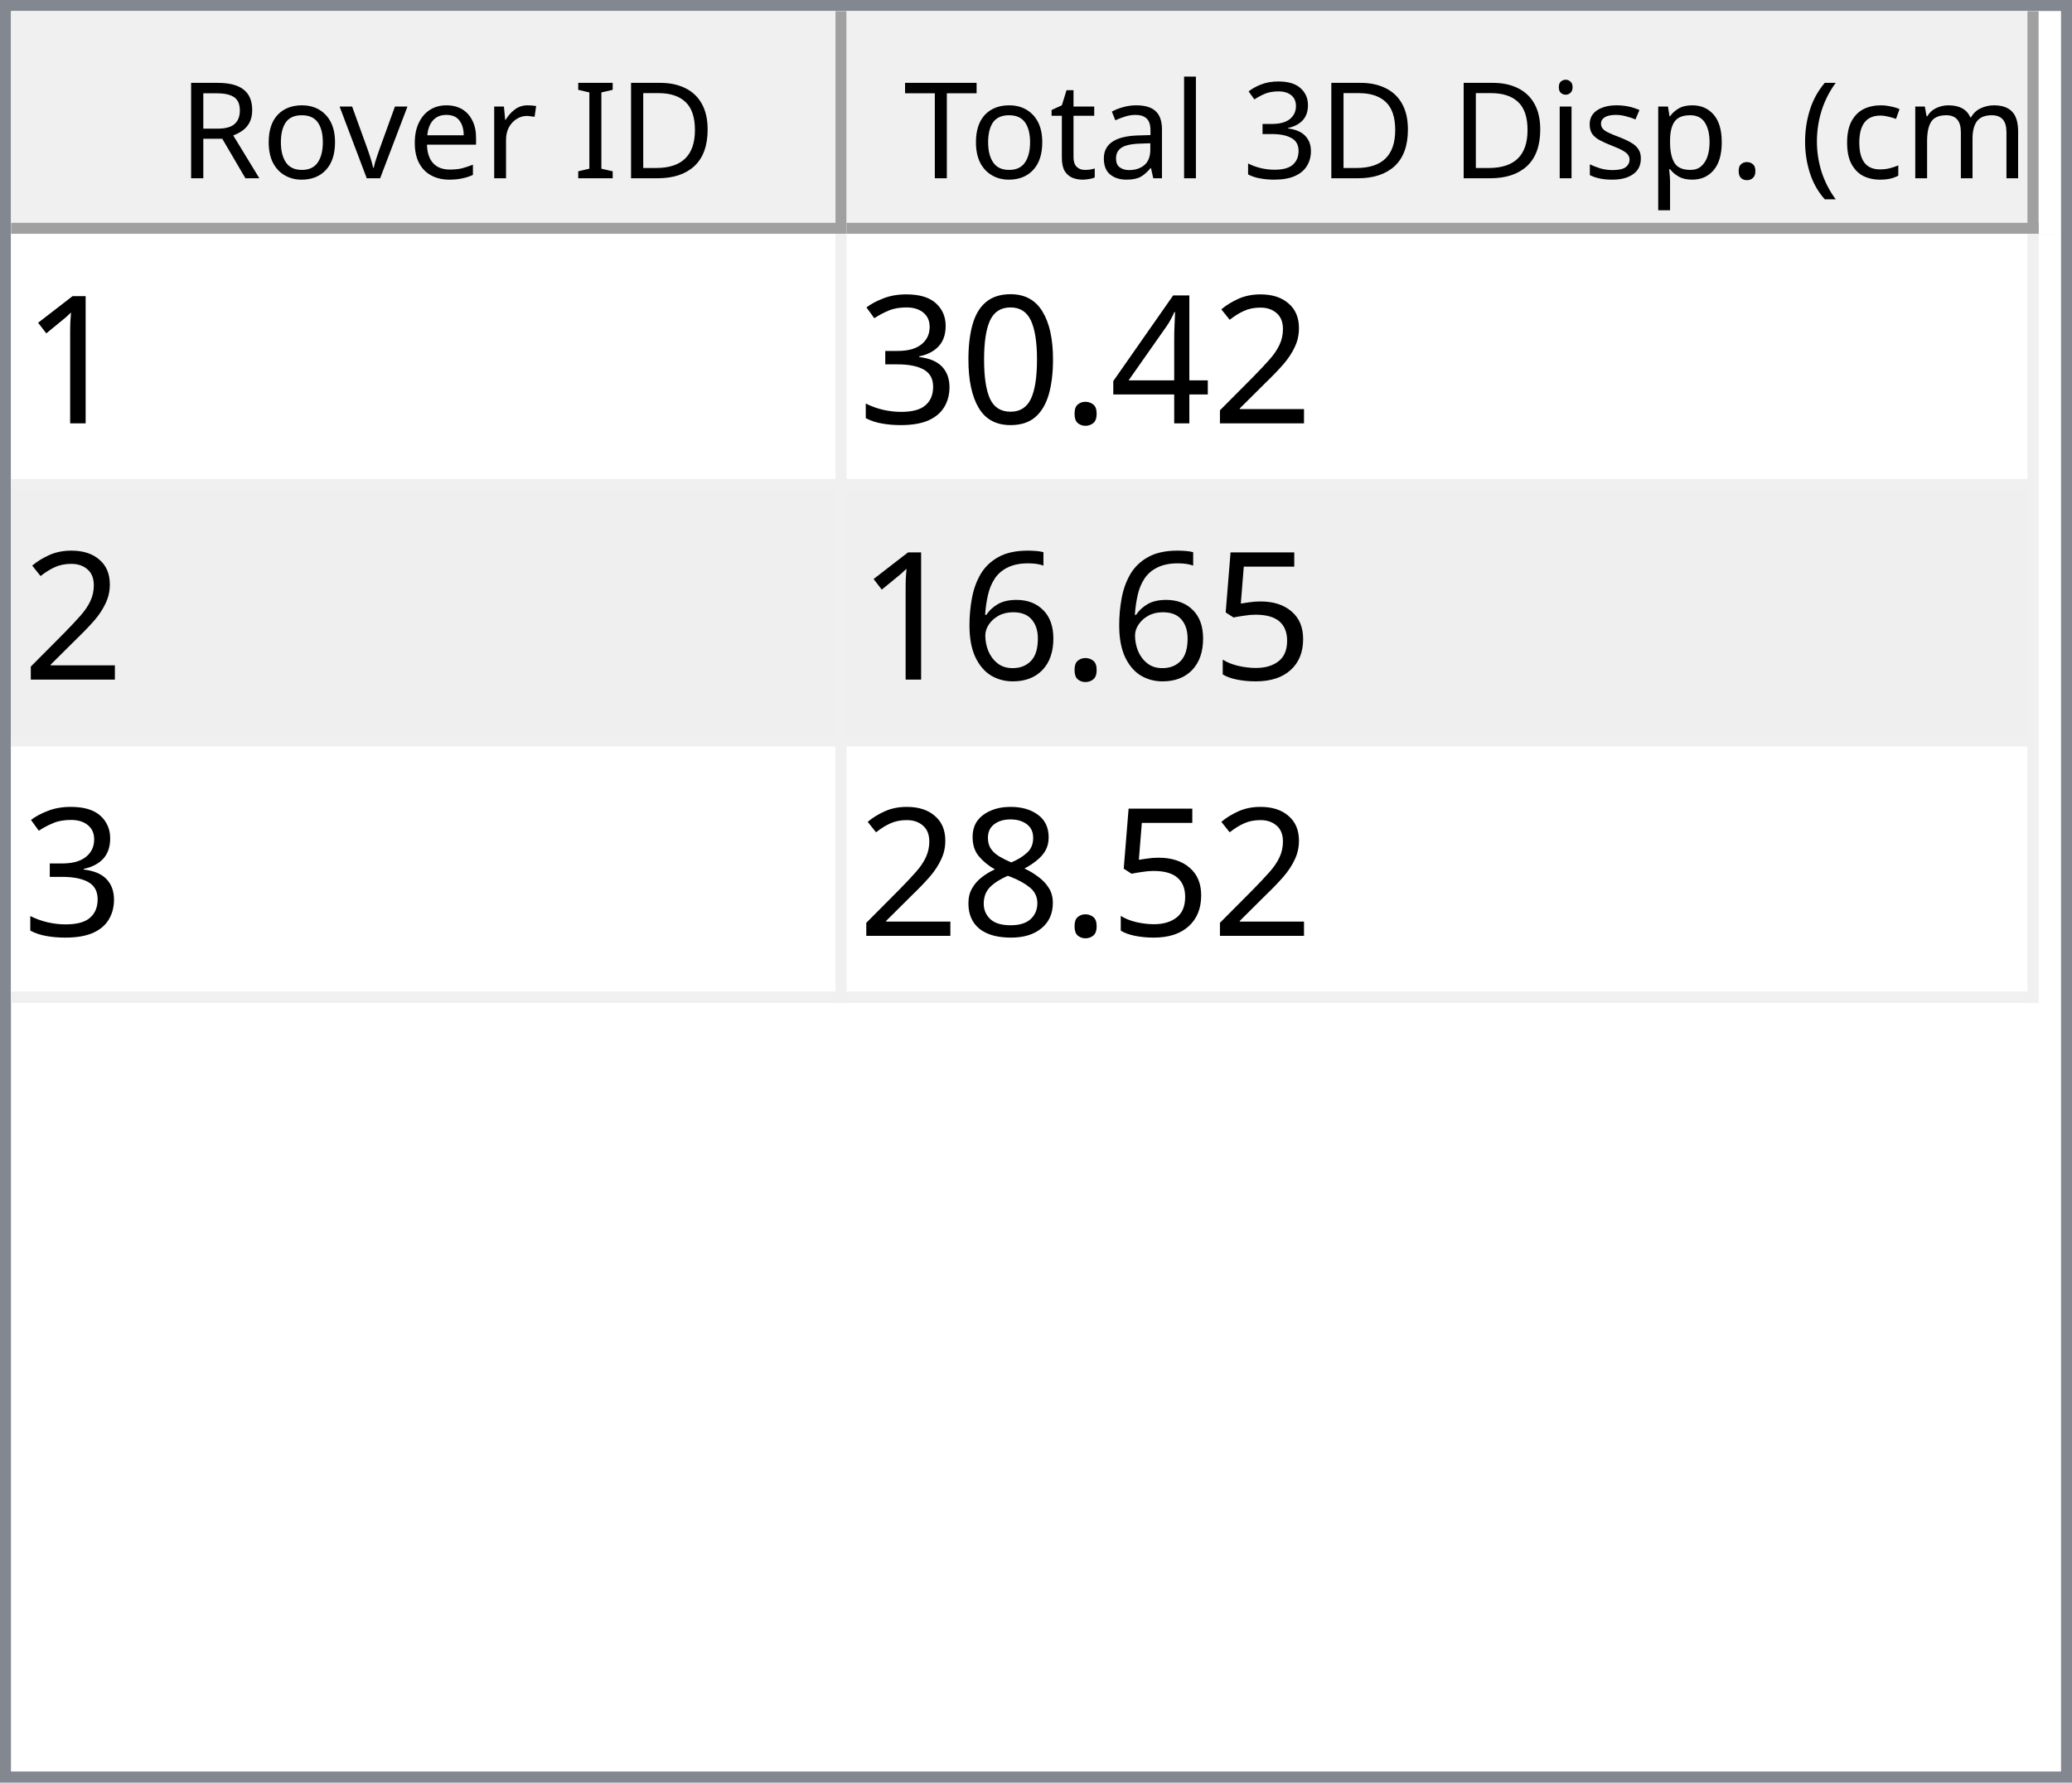
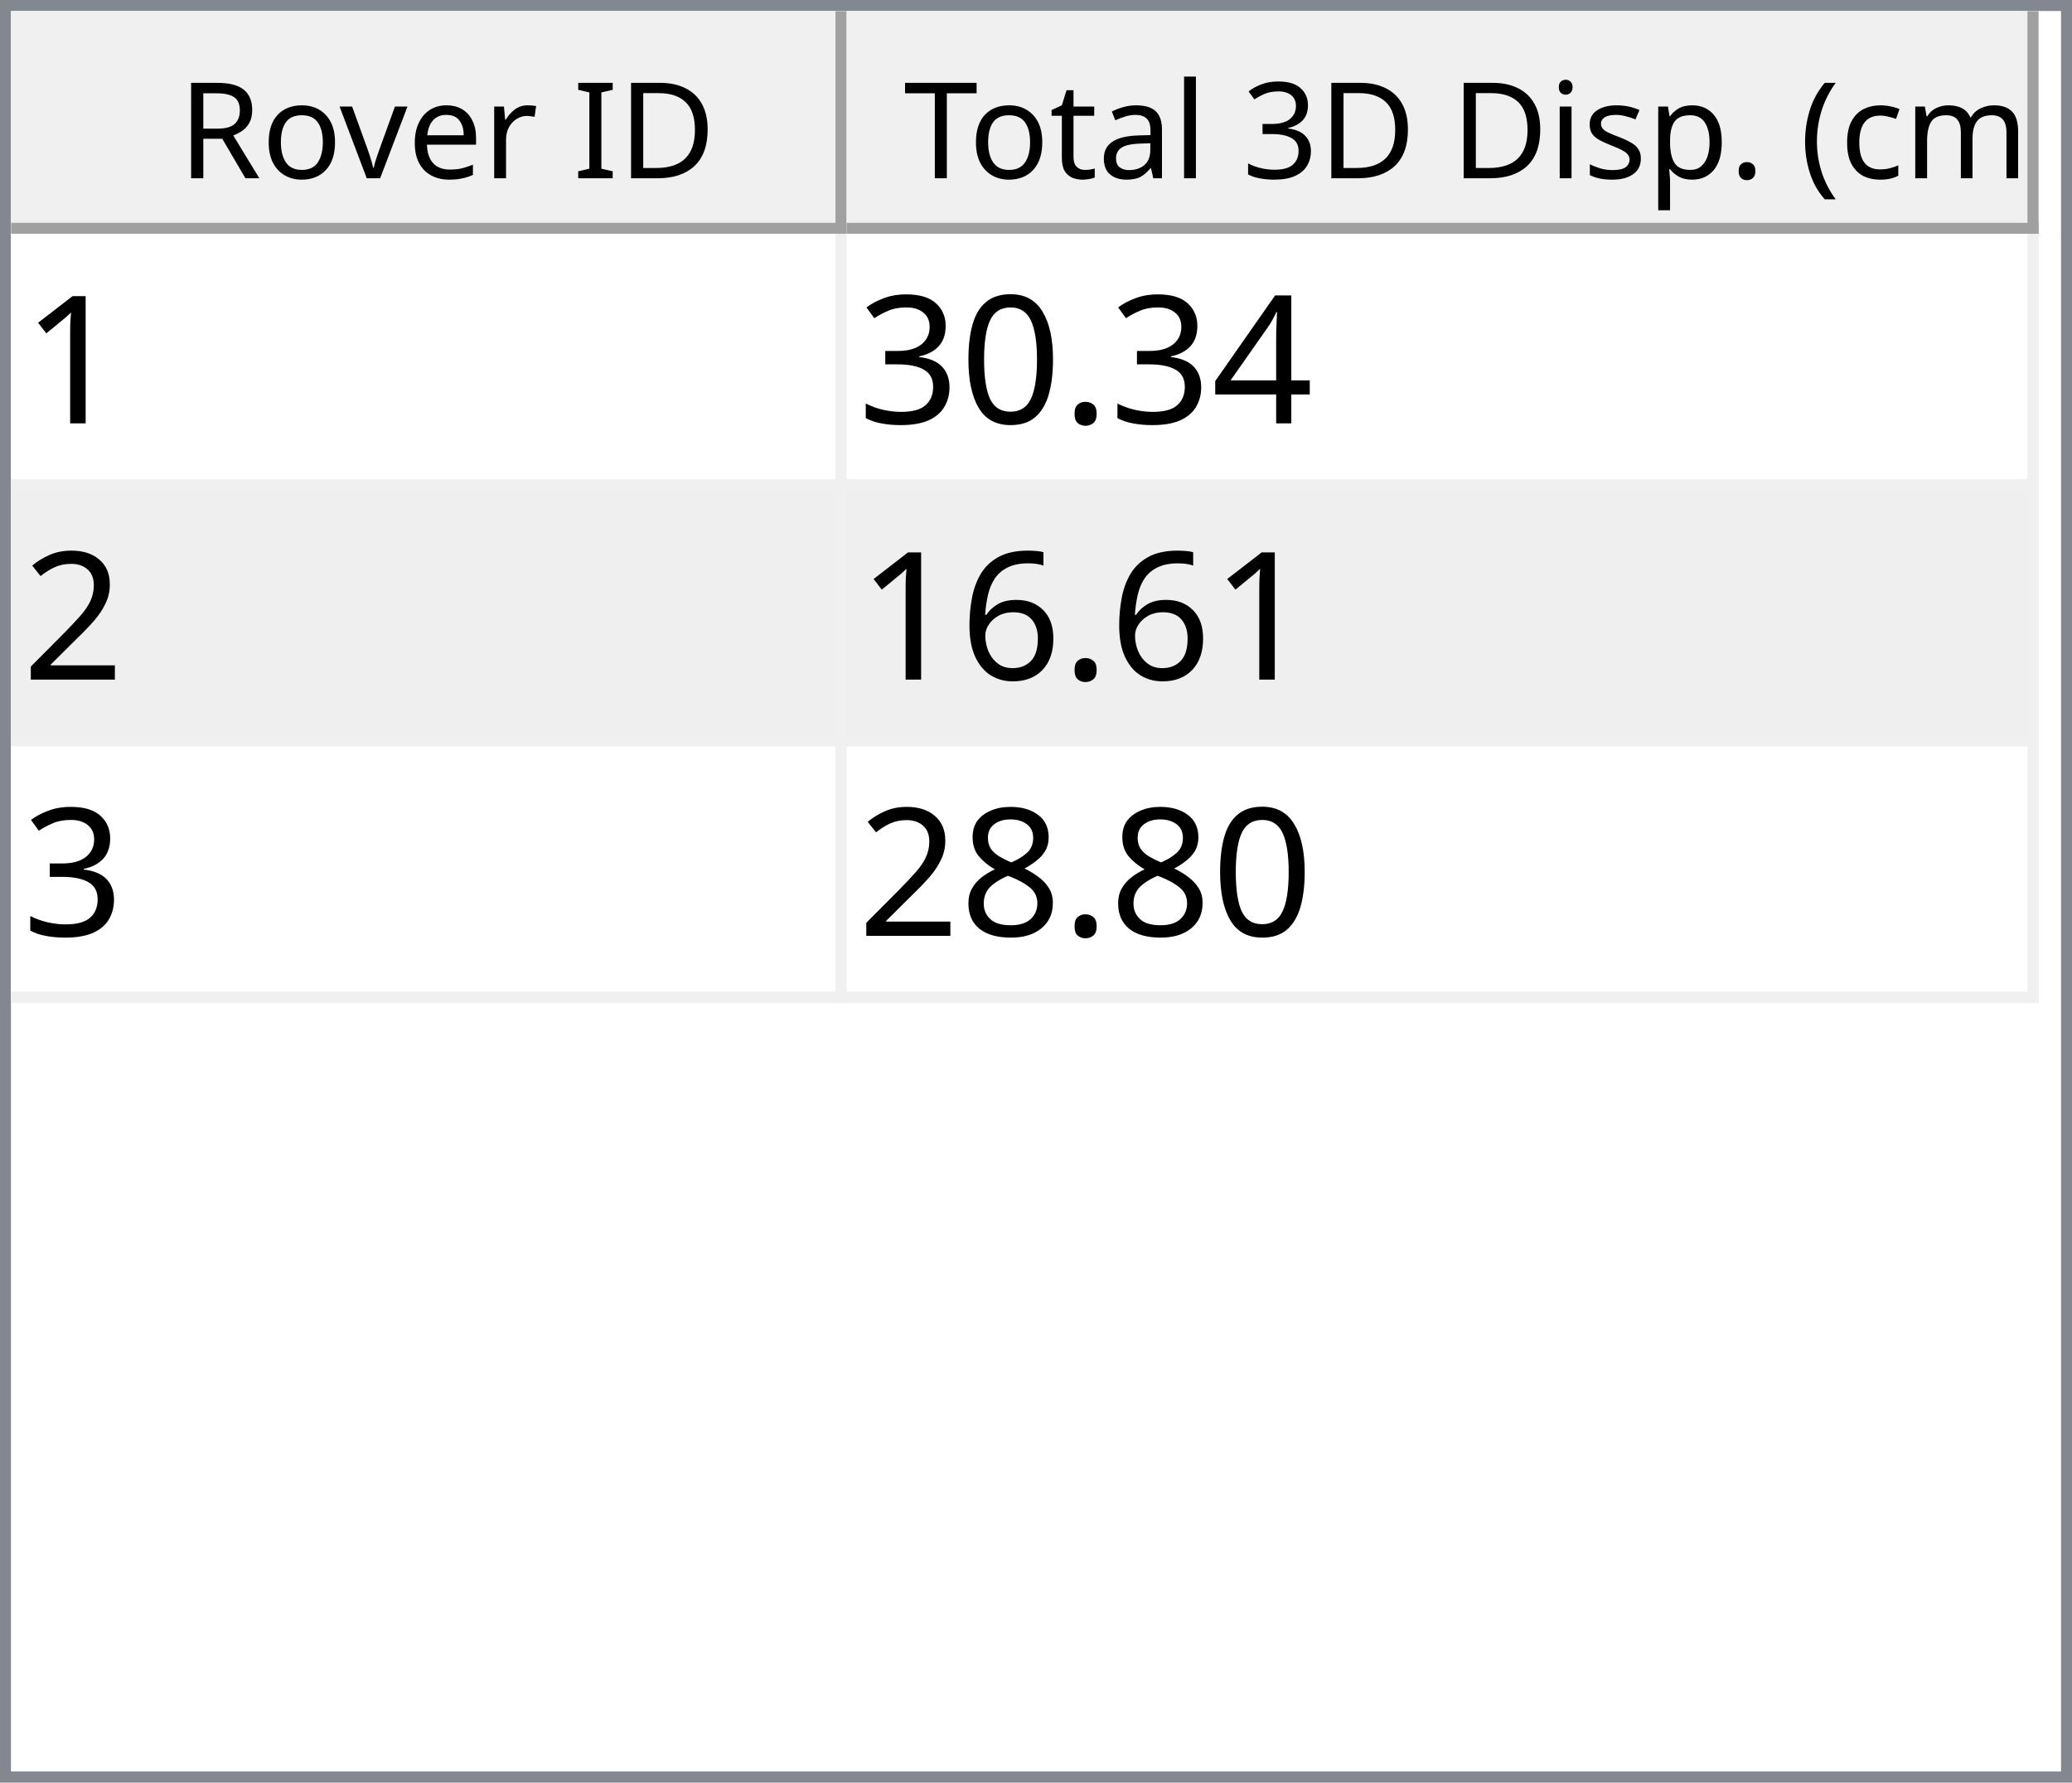
<svg xmlns="http://www.w3.org/2000/svg" style="fill-opacity:1; color-rendering:auto; color-interpolation:auto; text-rendering:auto; stroke:black; stroke-linecap:square; stroke-miterlimit:10; shape-rendering:auto; stroke-opacity:1; fill:black; stroke-dasharray:none; font-weight:normal; stroke-width:1; font-family:'Dialog'; font-style:normal; stroke-linejoin:miter; font-size:12px; stroke-dashoffset:0; image-rendering:auto;" width="186" height="160">
  <defs id="genericDefs" />
  <g>
    <defs id="defs1">
      <clipPath clipPathUnits="userSpaceOnUse" id="clipPath1">
        <path d="M0 0 L186 0 L186 160 L0 160 L0 0 Z" />
      </clipPath>
      <clipPath clipPathUnits="userSpaceOnUse" id="clipPath2">
        <path d="M0 0 L0 160 L186 160 L186 0 Z" />
      </clipPath>
      <clipPath clipPathUnits="userSpaceOnUse" id="clipPath3">
        <path d="M0 0 L0 20 L184 20 L184 0 Z" />
      </clipPath>
      <clipPath clipPathUnits="userSpaceOnUse" id="clipPath4">
        <path d="M0 0 L0 20 L75 20 L75 0 Z" />
      </clipPath>
      <clipPath clipPathUnits="userSpaceOnUse" id="clipPath5">
        <path d="M1 1 L1 19 L74 19 L74 1 Z" />
      </clipPath>
      <clipPath clipPathUnits="userSpaceOnUse" id="clipPath6">
        <path d="M0 0 L0 18 L73 18 L73 0 Z" />
      </clipPath>
      <clipPath clipPathUnits="userSpaceOnUse" id="clipPath7">
        <path d="M-0.5 -0.5 L-0.5 19.5 L74.5 19.5 L74.5 -0.5 Z" />
      </clipPath>
      <clipPath clipPathUnits="userSpaceOnUse" id="clipPath8">
        <path d="M0 0 L0 20 L107 20 L107 0 Z" />
      </clipPath>
      <clipPath clipPathUnits="userSpaceOnUse" id="clipPath9">
        <path d="M1 1 L1 19 L106 19 L106 1 Z" />
      </clipPath>
      <clipPath clipPathUnits="userSpaceOnUse" id="clipPath10">
        <path d="M0 0 L0 18 L105 18 L105 0 Z" />
      </clipPath>
      <clipPath clipPathUnits="userSpaceOnUse" id="clipPath11">
        <path d="M-0.5 -0.5 L-0.5 19.5 L106.5 19.5 L106.5 -0.5 Z" />
      </clipPath>
      <clipPath clipPathUnits="userSpaceOnUse" id="clipPath12">
        <path d="M0 0 L0 138 L184 138 L184 0 Z" />
      </clipPath>
      <clipPath clipPathUnits="userSpaceOnUse" id="clipPath13">
        <path d="M0 0 L0 69 L182 69 L182 0 Z" />
      </clipPath>
      <clipPath clipPathUnits="userSpaceOnUse" id="clipPath14">
        <path d="M-0.5 -0.5 L-0.5 68.5 L181.5 68.5 L181.5 -0.5 Z" />
      </clipPath>
      <clipPath clipPathUnits="userSpaceOnUse" id="clipPath15">
        <path d="M0 0 L0 22 L74 22 L74 0 Z" />
      </clipPath>
      <clipPath clipPathUnits="userSpaceOnUse" id="clipPath16">
        <path d="M0 0 L0 22 L106 22 L106 0 Z" />
      </clipPath>
      <font horiz-adv-x="64.551" id="font1">
        <font-face ascent="107.91" descent="25.098" units-per-em="100" style="font-style:normal; font-family:Segoe UI; font-weight:normal;" />
        <missing-glyph horiz-adv-x="64.551" d="M8.109 0 L8.109 68.266 L56.453 68.266 L56.453 0 L8.109 0 ZM15.328 7.234 L49.219 7.234 L49.219 61.031 L15.328 61.031 L15.328 7.234 Z" />
        <glyph unicode="D" horiz-adv-x="70.117" d="M9.188 0 L9.188 70.016 L28.516 70.016 Q65.531 70.016 65.531 35.891 Q65.531 19.672 55.25 9.836 Q44.969 0 27.734 0 L9.188 0 ZM17.391 62.594 L17.391 7.422 L27.828 7.422 Q41.609 7.422 49.273 14.797 Q56.938 22.172 56.938 35.688 Q56.938 62.594 28.328 62.594 L17.391 62.594 Z" />
        <glyph unicode="I" horiz-adv-x="26.611" d="M17.391 0 L9.188 0 L9.188 70.016 L17.391 70.016 L17.391 0 Z" />
        <glyph unicode=" " horiz-adv-x="27.393" d="" />
        <glyph unicode="r" horiz-adv-x="34.766" d="M34.188 41.891 Q32.078 43.5 28.125 43.5 Q23 43.5 19.555 38.672 Q16.109 33.844 16.109 25.484 L16.109 0 L8.109 0 L8.109 50 L16.109 50 L16.109 39.703 L16.312 39.703 Q18.016 44.969 21.531 47.922 Q25.047 50.875 29.391 50.875 Q32.516 50.875 34.188 50.203 L34.188 41.891 Z" />
        <glyph unicode="e" horiz-adv-x="52.295" d="M48.297 23 L12.984 23 Q13.188 14.656 17.484 10.109 Q21.781 5.562 29.297 5.562 Q37.75 5.562 44.828 11.141 L44.828 3.609 Q38.234 -1.172 27.391 -1.172 Q16.797 -1.172 10.742 5.641 Q4.688 12.453 4.688 24.812 Q4.688 36.469 11.305 43.82 Q17.922 51.172 27.734 51.172 Q37.547 51.172 42.922 44.828 Q48.297 38.484 48.297 27.203 L48.297 23 ZM40.094 29.781 Q40.047 36.719 36.75 40.578 Q33.453 44.438 27.594 44.438 Q21.922 44.438 17.969 40.383 Q14.016 36.328 13.094 29.781 L40.094 29.781 Z" />
        <glyph unicode="v" horiz-adv-x="47.9" d="M47.406 50 L27.484 0 L19.625 0 L0.688 50 L9.469 50 L22.172 13.672 Q23.578 9.672 23.922 6.688 L24.125 6.688 Q24.609 10.453 25.688 13.484 L38.969 50 L47.406 50 Z" />
        <glyph unicode="o" horiz-adv-x="58.594" d="M29 -1.172 Q17.922 -1.172 11.305 5.836 Q4.688 12.844 4.688 24.422 Q4.688 37.016 11.57 44.094 Q18.453 51.172 30.172 51.172 Q41.359 51.172 47.633 44.289 Q53.906 37.406 53.906 25.203 Q53.906 13.234 47.141 6.031 Q40.375 -1.172 29 -1.172 ZM29.594 44.438 Q21.875 44.438 17.383 39.188 Q12.891 33.938 12.891 24.703 Q12.891 15.828 17.43 10.695 Q21.969 5.562 29.594 5.562 Q37.359 5.562 41.531 10.594 Q45.703 15.625 45.703 24.906 Q45.703 34.281 41.531 39.359 Q37.359 44.438 29.594 44.438 Z" />
        <glyph unicode="R" horiz-adv-x="59.814" d="M59.375 0 L49.609 0 L37.891 19.625 Q36.281 22.359 34.766 24.289 Q33.25 26.219 31.664 27.438 Q30.078 28.656 28.25 29.219 Q26.422 29.781 24.125 29.781 L17.391 29.781 L17.391 0 L9.188 0 L9.188 70.016 L30.078 70.016 Q34.672 70.016 38.555 68.867 Q42.438 67.719 45.289 65.375 Q48.141 63.031 49.758 59.547 Q51.375 56.062 51.375 51.375 Q51.375 47.703 50.273 44.656 Q49.172 41.609 47.148 39.211 Q45.125 36.812 42.266 35.133 Q39.406 33.453 35.844 32.516 L35.844 32.328 Q37.594 31.547 38.891 30.547 Q40.188 29.547 41.359 28.18 Q42.531 26.812 43.68 25.078 Q44.828 23.344 46.234 21.047 L59.375 0 ZM17.391 62.594 L17.391 37.203 L28.516 37.203 Q31.594 37.203 34.203 38.133 Q36.812 39.062 38.719 40.797 Q40.625 42.531 41.703 45.047 Q42.781 47.562 42.781 50.688 Q42.781 56.297 39.141 59.445 Q35.5 62.594 28.609 62.594 L17.391 62.594 Z" />
        <glyph unicode=")" horiz-adv-x="30.176" d="M8.297 -15.922 L1.172 -15.922 Q16.406 2.344 16.406 26.812 Q16.406 51.469 1.078 70.016 L8.297 70.016 Q23.531 52.156 23.531 26.703 Q23.531 1.375 8.297 -15.922 Z" />
        <glyph unicode="m" horiz-adv-x="86.133" d="M79.109 0 L71.094 0 L71.094 28.719 Q71.094 37.016 68.531 40.727 Q65.969 44.438 59.906 44.438 Q54.781 44.438 51.195 39.75 Q47.609 35.062 47.609 28.516 L47.609 0 L39.594 0 L39.594 29.688 Q39.594 44.438 28.219 44.438 Q22.953 44.438 19.531 40.016 Q16.109 35.594 16.109 28.516 L16.109 0 L8.109 0 L8.109 50 L16.109 50 L16.109 42.094 L16.312 42.094 Q21.625 51.172 31.844 51.172 Q36.969 51.172 40.773 48.312 Q44.578 45.453 46 40.828 Q51.562 51.172 62.594 51.172 Q79.109 51.172 79.109 30.812 L79.109 0 Z" />
        <glyph unicode="c" horiz-adv-x="46.191" d="M42.188 2.297 Q36.422 -1.172 28.516 -1.172 Q17.828 -1.172 11.258 5.789 Q4.688 12.75 4.688 23.828 Q4.688 36.188 11.766 43.68 Q18.844 51.172 30.672 51.172 Q37.25 51.172 42.281 48.734 L42.281 40.531 Q36.719 44.438 30.375 44.438 Q22.703 44.438 17.797 38.945 Q12.891 33.453 12.891 24.516 Q12.891 15.719 17.508 10.641 Q22.125 5.562 29.891 5.562 Q36.422 5.562 42.188 9.906 L42.188 2.297 Z" />
        <glyph unicode="(" horiz-adv-x="30.176" d="M29.109 -15.922 L21.969 -15.922 Q6.844 1.375 6.844 26.703 Q6.844 52.156 21.969 70.016 L29.203 70.016 Q13.875 51.469 13.875 26.812 Q13.875 2.344 29.109 -15.922 Z" />
        <glyph unicode="." horiz-adv-x="21.68" d="M10.891 -1.078 Q8.641 -1.078 7.055 0.539 Q5.469 2.156 5.469 4.391 Q5.469 6.641 7.055 8.273 Q8.641 9.906 10.891 9.906 Q13.188 9.906 14.797 8.273 Q16.406 6.641 16.406 4.391 Q16.406 2.156 14.797 0.539 Q13.188 -1.078 10.891 -1.078 Z" />
        <glyph unicode="p" horiz-adv-x="58.789" d="M16.312 7.234 L16.109 7.234 L16.109 -23 L8.109 -23 L8.109 50 L16.109 50 L16.109 41.219 L16.312 41.219 Q22.219 51.172 33.594 51.172 Q43.266 51.172 48.688 44.461 Q54.109 37.75 54.109 26.469 Q54.109 13.922 48 6.375 Q41.891 -1.172 31.297 -1.172 Q21.578 -1.172 16.312 7.234 ZM16.109 27.391 L16.109 20.406 Q16.109 14.203 20.141 9.883 Q24.172 5.562 30.375 5.562 Q37.641 5.562 41.773 11.133 Q45.906 16.703 45.906 26.609 Q45.906 34.969 42.047 39.703 Q38.188 44.438 31.594 44.438 Q24.609 44.438 20.359 39.578 Q16.109 34.719 16.109 27.391 Z" />
        <glyph unicode="s" horiz-adv-x="42.432" d="M5.078 1.812 L5.078 10.406 Q11.625 5.562 19.484 5.562 Q30.031 5.562 30.031 12.594 Q30.031 14.594 29.125 15.992 Q28.219 17.391 26.68 18.461 Q25.141 19.531 23.07 20.383 Q21 21.234 18.609 22.172 Q15.281 23.484 12.766 24.828 Q10.25 26.172 8.57 27.859 Q6.891 29.547 6.031 31.695 Q5.172 33.844 5.172 36.719 Q5.172 40.234 6.789 42.945 Q8.406 45.656 11.086 47.484 Q13.766 49.312 17.211 50.242 Q20.656 51.172 24.312 51.172 Q30.812 51.172 35.938 48.922 L35.938 40.828 Q30.422 44.438 23.25 44.438 Q21 44.438 19.195 43.922 Q17.391 43.406 16.094 42.477 Q14.797 41.547 14.086 40.258 Q13.375 38.969 13.375 37.406 Q13.375 35.453 14.086 34.133 Q14.797 32.812 16.164 31.789 Q17.531 30.766 19.484 29.938 Q21.438 29.109 23.922 28.125 Q27.25 26.859 29.883 25.516 Q32.516 24.172 34.375 22.484 Q36.234 20.797 37.234 18.602 Q38.234 16.406 38.234 13.375 Q38.234 9.672 36.602 6.938 Q34.969 4.203 32.234 2.398 Q29.5 0.594 25.93 -0.289 Q22.359 -1.172 18.453 -1.172 Q10.75 -1.172 5.078 1.812 Z" />
        <glyph unicode="i" horiz-adv-x="24.219" d="M12.203 62.703 Q10.062 62.703 8.547 64.164 Q7.031 65.625 7.031 67.875 Q7.031 70.125 8.547 71.609 Q10.062 73.094 12.203 73.094 Q14.406 73.094 15.945 71.609 Q17.484 70.125 17.484 67.875 Q17.484 65.719 15.945 64.211 Q14.406 62.703 12.203 62.703 ZM16.109 0 L8.109 0 L8.109 50 L16.109 50 L16.109 0 Z" />
        <glyph unicode="3" horiz-adv-x="53.906" d="M46.531 19.828 Q46.531 15.094 44.75 11.211 Q42.969 7.328 39.719 4.57 Q36.469 1.812 31.93 0.297 Q27.391 -1.219 21.922 -1.219 Q11.922 -1.219 6 2.594 L6 11.188 Q13.094 5.609 22.219 5.609 Q25.875 5.609 28.828 6.539 Q31.781 7.469 33.906 9.227 Q36.031 10.984 37.18 13.477 Q38.328 15.969 38.328 19.094 Q38.328 32.812 18.797 32.812 L12.984 32.812 L12.984 39.594 L18.5 39.594 Q35.797 39.594 35.797 52.484 Q35.797 64.406 22.609 64.406 Q15.188 64.406 8.688 59.422 L8.688 67.188 Q15.375 71.188 24.609 71.188 Q29 71.188 32.57 69.969 Q36.141 68.75 38.68 66.555 Q41.219 64.359 42.609 61.281 Q44 58.203 44 54.5 Q44 40.672 30.031 36.719 L30.031 36.531 Q33.594 36.141 36.625 34.797 Q39.656 33.453 41.852 31.305 Q44.047 29.156 45.289 26.25 Q46.531 23.344 46.531 19.828 Z" />
        <glyph unicode="l" horiz-adv-x="24.219" d="M16.109 0 L8.109 0 L8.109 74.031 L16.109 74.031 L16.109 0 Z" />
        <glyph unicode="a" horiz-adv-x="50.879" d="M43.891 0 L35.891 0 L35.891 7.812 L35.688 7.812 Q30.469 -1.172 20.312 -1.172 Q12.844 -1.172 8.617 2.781 Q4.391 6.734 4.391 13.281 Q4.391 27.297 20.906 29.594 L35.891 31.688 Q35.891 44.438 25.594 44.438 Q16.547 44.438 9.281 38.281 L9.281 46.484 Q16.656 51.172 26.266 51.172 Q43.891 51.172 43.891 32.516 L43.891 0 ZM35.891 25.297 L23.828 23.641 Q18.266 22.859 15.43 20.875 Q12.594 18.891 12.594 13.875 Q12.594 10.203 15.211 7.883 Q17.828 5.562 22.172 5.562 Q28.125 5.562 32.008 9.742 Q35.891 13.922 35.891 20.312 L35.891 25.297 Z" />
        <glyph unicode="t" horiz-adv-x="33.887" d="M31.297 0.484 Q28.469 -1.078 23.828 -1.078 Q10.688 -1.078 10.688 13.578 L10.688 43.172 L2.094 43.172 L2.094 50 L10.688 50 L10.688 62.203 L18.703 64.797 L18.703 50 L31.297 50 L31.297 43.172 L18.703 43.172 L18.703 14.984 Q18.703 9.969 20.414 7.82 Q22.125 5.672 26.078 5.672 Q29.109 5.672 31.297 7.328 L31.297 0.484 Z" />
        <glyph unicode="T" horiz-adv-x="52.393" d="M50.594 62.594 L30.375 62.594 L30.375 0 L22.172 0 L22.172 62.594 L2 62.594 L2 70.016 L50.594 70.016 L50.594 62.594 Z" />
      </font>
      <font horiz-adv-x="75.0" id="font2">
        <font-face ascent="100.537" descent="21.973" units-per-em="100" style="font-style:normal; font-family:sans-serif; font-weight:normal;" />
        <missing-glyph horiz-adv-x="75.0" d="M12.5 0 L12.5 62.5 L62.5 62.5 L62.5 0 L12.5 0 ZM14.062 1.562 L60.938 1.562 L60.938 60.938 L14.062 60.938 L14.062 1.562 Z" />
        <glyph unicode="1" horiz-adv-x="55.615" d="M37.25 0 L28.469 0 L28.469 56 Q25.297 52.984 20.141 49.953 Q14.984 46.922 10.891 45.406 L10.891 53.906 Q18.266 57.375 23.781 62.305 Q29.297 67.234 31.594 71.875 L37.25 71.875 L37.25 0 Z" />
-         <glyph unicode="2" horiz-adv-x="55.615" d="M50.344 8.453 L50.344 0 L3.031 0 Q2.938 3.172 4.047 6.109 Q5.859 10.938 9.836 15.625 Q13.812 20.312 21.344 26.469 Q33.016 36.031 37.117 41.625 Q41.219 47.219 41.219 52.203 Q41.219 57.422 37.477 61.008 Q33.734 64.594 27.734 64.594 Q21.391 64.594 17.578 60.789 Q13.766 56.984 13.719 50.25 L4.688 51.172 Q5.609 61.281 11.664 66.578 Q17.719 71.875 27.938 71.875 Q38.234 71.875 44.242 66.164 Q50.25 60.453 50.25 52 Q50.25 47.703 48.492 43.555 Q46.734 39.406 42.656 34.812 Q38.578 30.219 29.109 22.219 Q21.188 15.578 18.945 13.211 Q16.703 10.844 15.234 8.453 L50.344 8.453 Z" />
        <glyph unicode="4" horiz-adv-x="55.615" d="M32.328 0 L32.328 17.141 L1.266 17.141 L1.266 25.203 L33.938 71.578 L41.109 71.578 L41.109 25.203 L50.781 25.203 L50.781 17.141 L41.109 17.141 L41.109 0 L32.328 0 ZM32.328 25.203 L32.328 57.469 L9.906 25.203 L32.328 25.203 Z" />
        <glyph unicode="." horiz-adv-x="27.783" d="M9.078 0 L9.078 10.016 L19.094 10.016 L19.094 0 L9.078 0 Z" />
        <glyph unicode="0" horiz-adv-x="55.615" d="M4.156 35.297 Q4.156 48 6.766 55.742 Q9.375 63.484 14.523 67.68 Q19.672 71.875 27.484 71.875 Q33.25 71.875 37.594 69.555 Q41.938 67.234 44.773 62.867 Q47.609 58.5 49.219 52.227 Q50.828 45.953 50.828 35.297 Q50.828 22.703 48.242 14.969 Q45.656 7.234 40.508 3.008 Q35.359 -1.219 27.484 -1.219 Q17.141 -1.219 11.234 6.203 Q4.156 15.141 4.156 35.297 ZM13.188 35.297 Q13.188 17.672 17.312 11.836 Q21.438 6 27.484 6 Q33.547 6 37.672 11.859 Q41.797 17.719 41.797 35.297 Q41.797 52.984 37.672 58.789 Q33.547 64.594 27.391 64.594 Q21.344 64.594 17.719 59.469 Q13.188 52.938 13.188 35.297 Z" />
        <glyph unicode="3" horiz-adv-x="55.615" d="M4.203 18.891 L12.984 20.062 Q14.5 12.594 18.141 9.297 Q21.781 6 27 6 Q33.203 6 37.477 10.297 Q41.75 14.594 41.75 20.953 Q41.75 27 37.797 30.93 Q33.844 34.859 27.734 34.859 Q25.25 34.859 21.531 33.891 L22.516 41.609 Q23.391 41.5 23.922 41.5 Q29.547 41.5 34.039 44.43 Q38.531 47.359 38.531 53.469 Q38.531 58.297 35.258 61.477 Q31.984 64.656 26.812 64.656 Q21.688 64.656 18.266 61.43 Q14.844 58.203 13.875 51.766 L5.078 53.328 Q6.688 62.156 12.398 67.016 Q18.109 71.875 26.609 71.875 Q32.469 71.875 37.398 69.359 Q42.328 66.844 44.945 62.5 Q47.562 58.156 47.562 53.266 Q47.562 48.641 45.07 44.828 Q42.578 41.016 37.703 38.766 Q44.047 37.312 47.562 32.695 Q51.078 28.078 51.078 21.141 Q51.078 11.766 44.242 5.25 Q37.406 -1.266 26.953 -1.266 Q17.531 -1.266 11.305 4.352 Q5.078 9.969 4.203 18.891 Z" />
-         <glyph unicode="5" horiz-adv-x="55.615" d="M4.156 18.75 L13.375 19.531 Q14.406 12.797 18.141 9.398 Q21.875 6 27.156 6 Q33.5 6 37.891 10.789 Q42.281 15.578 42.281 23.484 Q42.281 31 38.062 35.352 Q33.844 39.703 27 39.703 Q22.75 39.703 19.336 37.773 Q15.922 35.844 13.969 32.766 L5.719 33.844 L12.641 70.609 L48.25 70.609 L48.25 62.203 L19.672 62.203 L15.828 42.969 Q22.266 47.469 29.344 47.469 Q38.719 47.469 45.164 40.969 Q51.609 34.469 51.609 24.266 Q51.609 14.547 45.953 7.469 Q39.062 -1.219 27.156 -1.219 Q17.391 -1.219 11.211 4.25 Q5.031 9.719 4.156 18.75 Z" />
+         <glyph unicode="2" horiz-adv-x="55.615" d="M50.344 8.453 L50.344 0 L3.031 0 Q2.938 3.172 4.047 6.109 Q5.859 10.938 9.836 15.625 Q13.812 20.312 21.344 26.469 Q33.016 36.031 37.117 41.625 Q41.219 47.219 41.219 52.203 Q41.219 57.422 37.477 61.008 Q33.734 64.594 27.734 64.594 Q21.391 64.594 17.578 60.789 Q13.766 56.984 13.719 50.25 L4.688 51.172 Q5.609 61.281 11.664 66.578 Q17.719 71.875 27.938 71.875 Q38.234 71.875 44.242 66.164 Q50.25 60.453 50.25 52 Q50.25 47.703 48.492 43.555 Q46.734 39.406 42.656 34.812 Q38.578 30.219 29.109 22.219 Q21.188 15.578 18.945 13.211 Q16.703 10.844 15.234 8.453 L50.344 8.453 Z" />
        <glyph unicode="6" horiz-adv-x="55.615" d="M49.75 54.047 L41.016 53.375 Q39.844 58.547 37.703 60.891 Q34.125 64.656 28.906 64.656 Q24.703 64.656 21.531 62.312 Q17.391 59.281 14.992 53.469 Q12.594 47.656 12.5 36.922 Q15.672 41.75 20.266 44.094 Q24.859 46.438 29.891 46.438 Q38.672 46.438 44.852 39.969 Q51.031 33.5 51.031 23.25 Q51.031 16.5 48.125 10.719 Q45.219 4.938 40.141 1.859 Q35.062 -1.219 28.609 -1.219 Q17.625 -1.219 10.695 6.859 Q3.766 14.938 3.766 33.5 Q3.766 54.25 11.422 63.672 Q18.109 71.875 29.438 71.875 Q37.891 71.875 43.289 67.141 Q48.688 62.406 49.75 54.047 ZM13.875 23.188 Q13.875 18.656 15.797 14.508 Q17.719 10.359 21.188 8.18 Q24.656 6 28.469 6 Q34.031 6 38.039 10.492 Q42.047 14.984 42.047 22.703 Q42.047 30.125 38.086 34.398 Q34.125 38.672 28.125 38.672 Q22.172 38.672 18.023 34.398 Q13.875 30.125 13.875 23.188 Z" />
        <glyph unicode="8" horiz-adv-x="55.615" d="M17.672 38.812 Q12.203 40.828 9.57 44.539 Q6.938 48.25 6.938 53.422 Q6.938 61.234 12.555 66.555 Q18.172 71.875 27.484 71.875 Q36.859 71.875 42.578 66.43 Q48.297 60.984 48.297 53.172 Q48.297 48.188 45.68 44.508 Q43.062 40.828 37.75 38.812 Q44.344 36.672 47.781 31.883 Q51.219 27.094 51.219 20.453 Q51.219 11.281 44.727 5.031 Q38.234 -1.219 27.641 -1.219 Q17.047 -1.219 10.547 5.055 Q4.047 11.328 4.047 20.703 Q4.047 27.688 7.594 32.398 Q11.141 37.109 17.672 38.812 ZM15.922 53.719 Q15.922 48.641 19.195 45.414 Q22.469 42.188 27.688 42.188 Q32.766 42.188 36.016 45.383 Q39.266 48.578 39.266 53.219 Q39.266 58.062 35.914 61.359 Q32.562 64.656 27.594 64.656 Q22.562 64.656 19.242 61.43 Q15.922 58.203 15.922 53.719 ZM13.094 20.656 Q13.094 16.891 14.875 13.375 Q16.656 9.859 20.172 7.93 Q23.688 6 27.734 6 Q34.031 6 38.133 10.055 Q42.234 14.109 42.234 20.359 Q42.234 26.703 38.016 30.859 Q33.797 35.016 27.438 35.016 Q21.234 35.016 17.164 30.914 Q13.094 26.812 13.094 20.656 Z" />
      </font>
    </defs>
    <g style="fill:white; stroke:white;">
      <rect x="0" y="0" width="186" style="clip-path:url(#clipPath1); stroke:none;" height="160" />
    </g>
    <g style="fill:white; text-rendering:optimizeSpeed; color-rendering:optimizeSpeed; image-rendering:optimizeSpeed; shape-rendering:crispEdges; stroke:white; color-interpolation:sRGB;">
      <rect x="0" width="186" height="160" y="0" style="stroke:none;" />
      <path style="stroke:none;" d="M0 160 L186 160 L186 0 L0 0 Z" />
    </g>
    <g style="fill:rgb(240,240,240); font-family:'Segoe UI'; stroke:rgb(240,240,240);">
      <rect x="0" y="0" width="186" style="clip-path:url(#clipPath2); stroke:none;" height="160" />
    </g>
    <g style="fill:rgb(130,135,144); font-family:'Segoe UI'; stroke:rgb(130,135,144);">
      <path d="M0 0 L186 0 L186 160 L0 160 L0 0 ZM1 1 L185 1 L185 159 L1 159 L1 1 Z" style="fill-rule:evenodd; clip-path:url(#clipPath2); stroke:none;" />
    </g>
    <g style="fill:white; font-family:'Segoe UI'; stroke:white;" transform="translate(1,1)">
      <rect x="0" y="0" width="184" style="clip-path:url(#clipPath3); stroke:none;" height="20" />
    </g>
    <g style="fill:rgb(240,240,240); font-family:'Segoe UI'; stroke:rgb(240,240,240);" transform="translate(1,1)">
      <rect x="0" y="0" width="75" style="clip-path:url(#clipPath4); stroke:none;" height="20" />
    </g>
    <g style="font-family:'Segoe UI';" transform="translate(2,2)">
      <text x="14" xml:space="preserve" y="14" style="clip-path:url(#clipPath6); stroke:none;">Rover ID</text>
    </g>
    <g style="fill:rgb(160,160,160); font-family:'Segoe UI'; stroke:rgb(160,160,160); stroke-linejoin:bevel;" transform="translate(1.5,1.5)">
      <line x1="74" x2="74" y1="0" style="fill:none; clip-path:url(#clipPath7);" y2="19" />
    </g>
    <g style="fill:rgb(160,160,160); font-family:'Segoe UI'; stroke:rgb(160,160,160); stroke-linejoin:bevel;" transform="matrix(1,0,0,1,1,1) translate(0.5,0.5)">
      <line x1="0" x2="74" y1="19" style="fill:none; clip-path:url(#clipPath7);" y2="19" />
    </g>
    <g style="fill:rgb(240,240,240); font-family:'Segoe UI'; stroke:rgb(240,240,240);" transform="translate(76,1)">
      <rect x="0" y="0" width="107" style="clip-path:url(#clipPath8); stroke:none;" height="20" />
    </g>
    <g style="font-family:'Segoe UI';" transform="translate(77,2)">
      <text x="1" xml:space="preserve" y="14" style="clip-path:url(#clipPath10); stroke:none;"> Total 3D Disp. (cm)</text>
    </g>
    <g style="fill:rgb(160,160,160); font-family:'Segoe UI'; stroke:rgb(160,160,160); stroke-linejoin:bevel;" transform="translate(76.5,1.5)">
      <line x1="106" x2="106" y1="0" style="fill:none; clip-path:url(#clipPath11);" y2="19" />
    </g>
    <g style="fill:rgb(160,160,160); font-family:'Segoe UI'; stroke:rgb(160,160,160); stroke-linejoin:bevel;" transform="matrix(1,0,0,1,76,1) translate(0.5,0.5)">
      <line x1="0" x2="106" y1="19" style="fill:none; clip-path:url(#clipPath11);" y2="19" />
    </g>
    <g style="fill:white; font-family:'Segoe UI'; stroke:white;" transform="translate(1,21)">
      <rect x="0" y="0" width="184" style="clip-path:url(#clipPath12); stroke:none;" height="138" />
    </g>
    <g style="fill:rgb(240,240,240); font-size:16px; font-family:sans-serif; stroke:rgb(240,240,240);" transform="translate(1,21)">
      <rect x="0" y="0" width="182" style="clip-path:url(#clipPath13); stroke:none;" height="69" />
      <line transform="translate(0.5,0.5)" x1="0" x2="181" y1="22" style="clip-path:url(#clipPath14); fill:none; stroke-linejoin:bevel;" y2="22" />
    </g>
    <g transform="matrix(1,0,0,1,1,21) translate(0.5,0.5)" style="fill:rgb(240,240,240); font-size:16px; font-family:sans-serif; stroke:rgb(240,240,240); stroke-linejoin:bevel;">
      <line x1="0" x2="181" y1="45" style="fill:none; clip-path:url(#clipPath14);" y2="45" />
    </g>
    <g transform="matrix(1,0,0,1,1,21) translate(0.5,0.5)" style="fill:rgb(240,240,240); font-size:16px; font-family:sans-serif; stroke:rgb(240,240,240); stroke-linejoin:bevel;">
      <line x1="0" x2="181" y1="68" style="fill:none; clip-path:url(#clipPath14);" y2="68" />
    </g>
    <g transform="matrix(1,0,0,1,1,21) translate(0.5,0.5)" style="fill:rgb(240,240,240); font-size:16px; font-family:sans-serif; stroke:rgb(240,240,240); stroke-linejoin:bevel;">
      <line x1="74" x2="74" y1="0" style="fill:none; clip-path:url(#clipPath14);" y2="68" />
    </g>
    <g transform="matrix(1,0,0,1,1,21) translate(0.5,0.5)" style="fill:rgb(240,240,240); font-size:16px; font-family:sans-serif; stroke:rgb(240,240,240); stroke-linejoin:bevel;">
      <line x1="181" x2="181" y1="0" style="fill:none; clip-path:url(#clipPath14);" y2="68" />
    </g>
    <g style="fill:white; font-size:16px; font-family:sans-serif; stroke:white;" transform="matrix(1,0,0,1,1,21)">
      <rect x="0" y="0" width="74" style="clip-path:url(#clipPath15); stroke:none;" height="22" />
      <text x="1" y="17" style="fill:black; clip-path:url(#clipPath15); stroke:none;" xml:space="preserve">1</text>
    </g>
    <g style="fill:white; font-size:16px; font-family:sans-serif; stroke:white;" transform="matrix(1,0,0,1,1,21) translate(75,0)">
      <rect x="0" y="0" width="106" style="clip-path:url(#clipPath16); stroke:none;" height="22" />
-       <text x="1" y="17" style="fill:black; clip-path:url(#clipPath16); stroke:none;" xml:space="preserve">30.42</text>
+       <text x="1" y="17" style="fill:black; clip-path:url(#clipPath16); stroke:none;" xml:space="preserve">30.34</text>
    </g>
    <g style="fill:rgb(239,239,239); font-size:16px; font-family:sans-serif; stroke:rgb(239,239,239);" transform="matrix(1,0,0,1,1,21) translate(0,23)">
      <rect x="0" y="0" width="74" style="clip-path:url(#clipPath15); stroke:none;" height="22" />
      <text x="1" y="17" style="fill:black; clip-path:url(#clipPath15); stroke:none;" xml:space="preserve">2</text>
    </g>
    <g style="fill:rgb(239,239,239); font-size:16px; font-family:sans-serif; stroke:rgb(239,239,239);" transform="matrix(1,0,0,1,1,21) translate(75,23)">
      <rect x="0" y="0" width="106" style="clip-path:url(#clipPath16); stroke:none;" height="22" />
-       <text x="1" y="17" style="fill:black; clip-path:url(#clipPath16); stroke:none;" xml:space="preserve">16.65</text>
+       <text x="1" y="17" style="fill:black; clip-path:url(#clipPath16); stroke:none;" xml:space="preserve">16.61</text>
    </g>
    <g style="fill:white; font-size:16px; font-family:sans-serif; stroke:white;" transform="matrix(1,0,0,1,1,21) translate(0,46)">
      <rect x="0" y="0" width="74" style="clip-path:url(#clipPath15); stroke:none;" height="22" />
      <text x="1" y="17" style="fill:black; clip-path:url(#clipPath15); stroke:none;" xml:space="preserve">3</text>
    </g>
    <g style="fill:white; font-size:16px; font-family:sans-serif; stroke:white;" transform="matrix(1,0,0,1,1,21) translate(75,46)">
      <rect x="0" y="0" width="106" style="clip-path:url(#clipPath16); stroke:none;" height="22" />
-       <text x="1" y="17" style="fill:black; clip-path:url(#clipPath16); stroke:none;" xml:space="preserve">28.52</text>
+       <text x="1" y="17" style="fill:black; clip-path:url(#clipPath16); stroke:none;" xml:space="preserve">28.80</text>
    </g>
  </g>
</svg>
